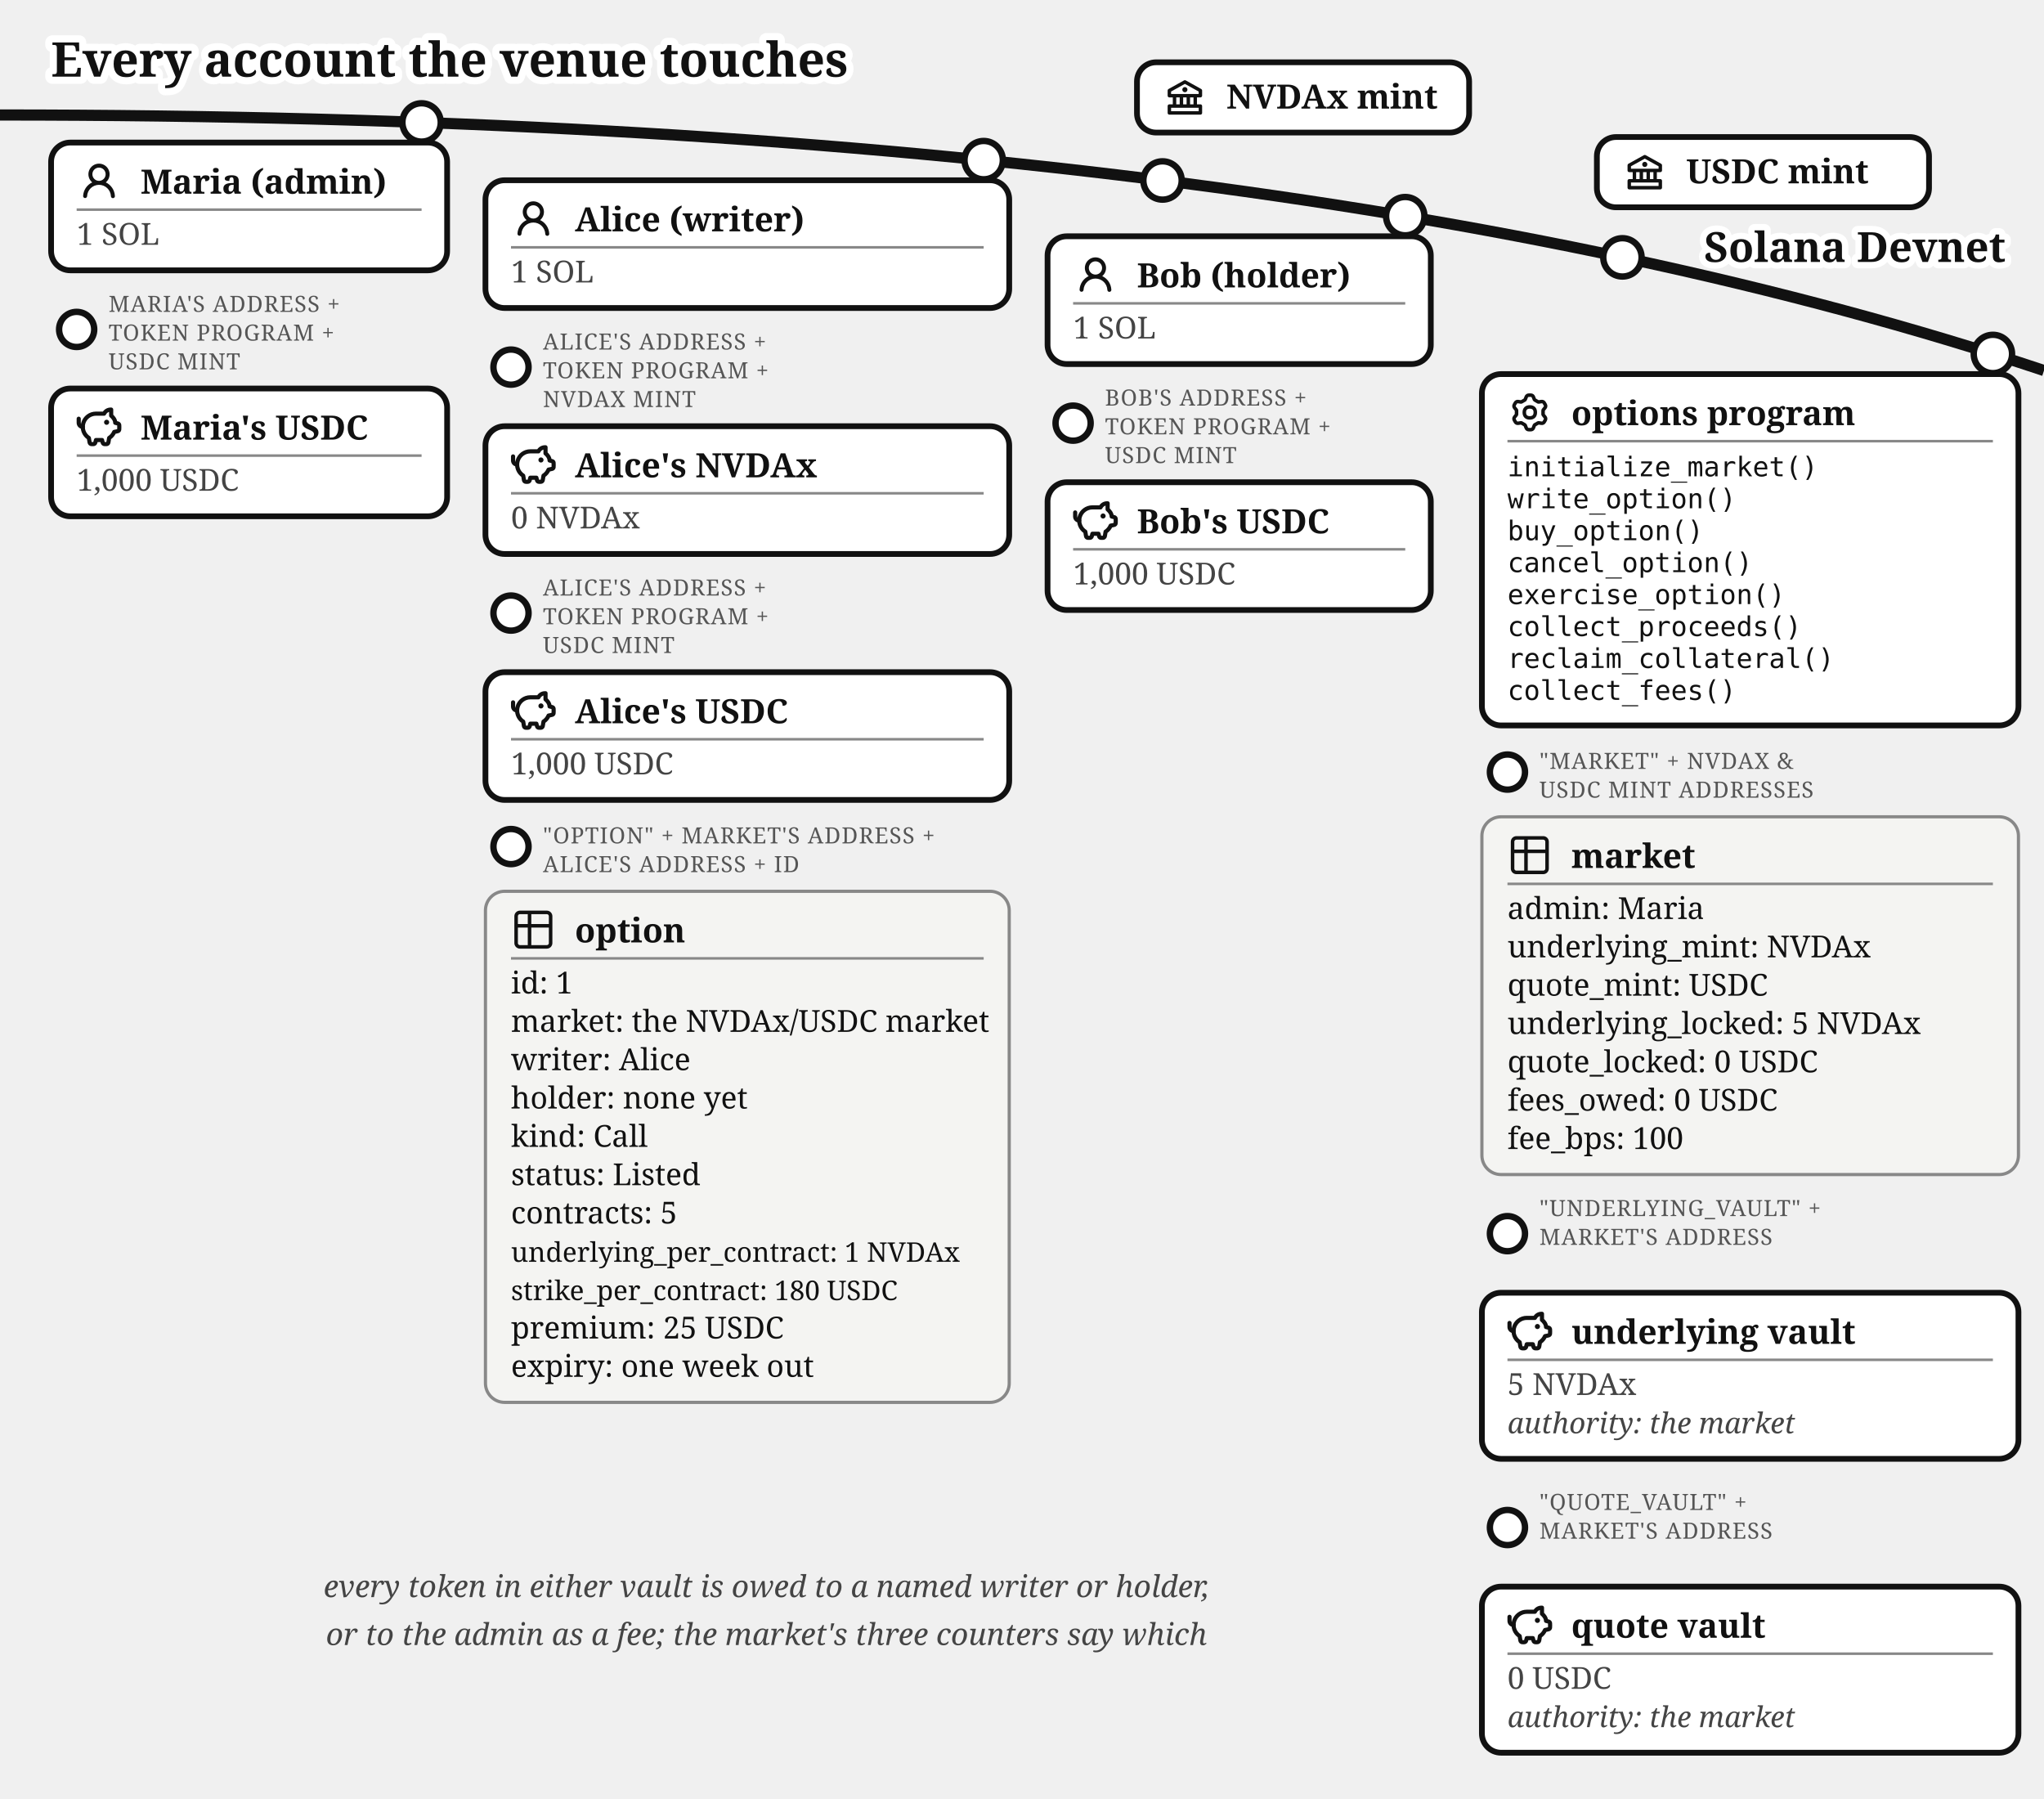
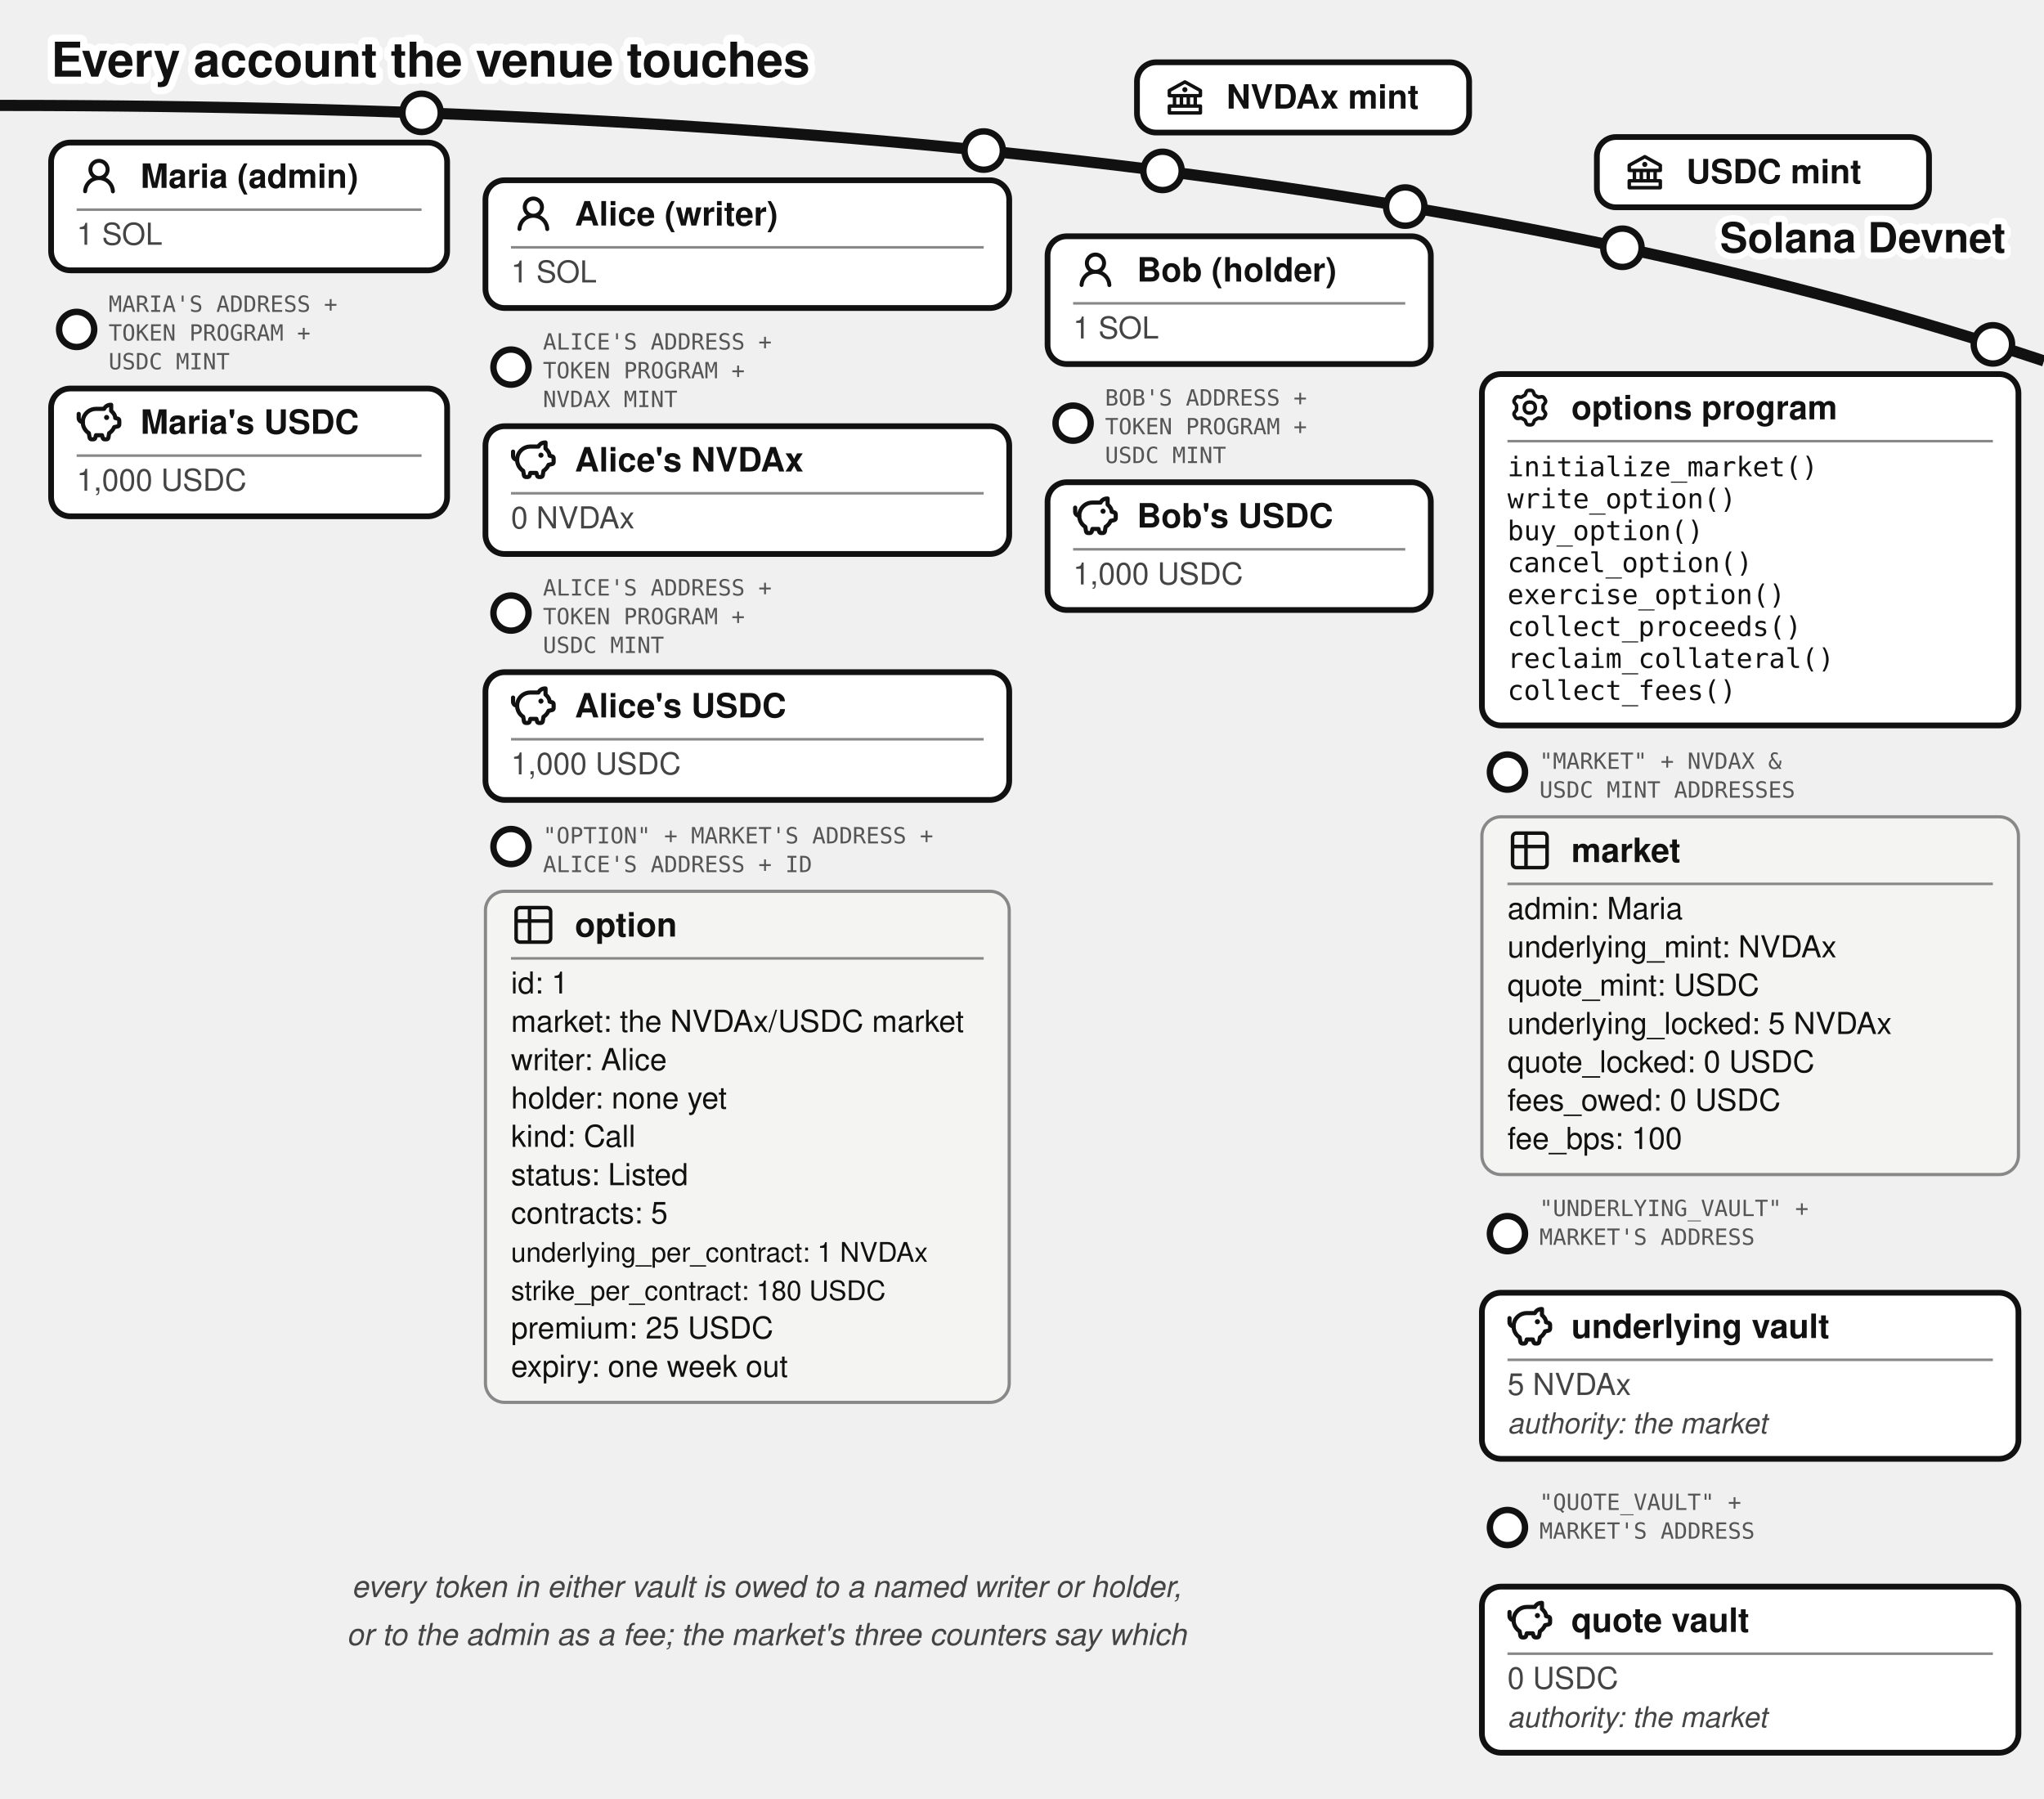
- <svg xmlns="http://www.w3.org/2000/svg" viewBox="0 0 640 563" font-family="Gelasio, Georgia, serif" fill="#111">
+ <svg xmlns="http://www.w3.org/2000/svg" viewBox="0 0 640 563" font-family="'Denim INK', Helvetica, Arial, sans-serif" fill="#111">
  <text stroke="#fff" stroke-width="4.5" paint-order="stroke" stroke-linejoin="round" x="16" y="24" font-size="15" font-weight="bold">Every account the venue touches</text>
  <defs>
    <marker id="opt-arr" markerWidth="9" markerHeight="8" refX="8" refY="4" orient="auto">
      <path d="M0,0 L9,4 L0,8 z" fill="#1e7a3c" />
    </marker>
    <marker id="opt-arrg" markerWidth="9" markerHeight="8" refX="8" refY="4" orient="auto">
      <path d="M0,0 L9,4 L0,8 z" fill="#777" />
    </marker>
  </defs>
-   <path d="M 0,36 Q 400,36 640,116" fill="none" stroke="#111" stroke-width="3.5" />
-   <text stroke="#fff" stroke-width="4" paint-order="stroke" stroke-linejoin="round" x="628" y="82" font-size="13" font-weight="bold" text-anchor="end">Solana Devnet</text>
-   <g>
-     <circle cx="364" cy="56.5" r="6" fill="#fff" stroke="#111" stroke-width="2" />
+   <path d="M 0,33 Q 400,33 640,113" fill="none" stroke="#111" stroke-width="3.5" />
+   <text stroke="#fff" stroke-width="4" paint-order="stroke" stroke-linejoin="round" x="628" y="79" font-size="13" font-weight="bold" text-anchor="end">Solana Devnet</text>
+   <g>
+     <circle cx="364" cy="53.5" r="6" fill="#fff" stroke="#111" stroke-width="2" />
    <rect x="356" y="19.5" width="104" height="22" rx="6" fill="#fff" stroke="#111" stroke-width="1.8" />
    <g transform="translate(364,23.5)">
      <g transform="translate(0.52,0.519) scale(0.54)" fill="#111">
        <path d="m21.49 7.13l-9-5a.99.99 0 0 0-.97 0l-9.01 5C2.19 7.31 2 7.64 2 8v3c0 .55.45 1 1 1h2v4H3c-.55 0-1 .45-1 1v4c0 .55.45 1 1 1h18c.55 0 1-.45 1-1v-4c0-.55-.45-1-1-1h-2v-4h2c.55 0 1-.45 1-1V8a1 1 0 0 0-.51-.87M7 12h2v4H7zm6 0v4h-2v-4zm7 6v2H4v-2zm-3-2h-2v-4h2zm3-6H4V8.59l8-4.44l8 4.44z" />
        <path d="M12 6a1.5 1.5 0 1 0 0 3a1.5 1.5 0 1 0 0-3" />
      </g>
    </g>
    <text x="384" y="34" font-size="10.5" font-weight="bold">NVDAx mint</text>
  </g>
  <g>
-     <circle cx="508" cy="80.57" r="6" fill="#fff" stroke="#111" stroke-width="2" />
+     <circle cx="508" cy="77.57" r="6" fill="#fff" stroke="#111" stroke-width="2" />
    <rect x="500" y="42.9" width="104" height="22" rx="6" fill="#fff" stroke="#111" stroke-width="1.8" />
    <g transform="translate(508,46.9)">
      <g transform="translate(0.52,0.519) scale(0.54)" fill="#111">
        <path d="m21.49 7.13l-9-5a.99.99 0 0 0-.97 0l-9.01 5C2.19 7.31 2 7.64 2 8v3c0 .55.45 1 1 1h2v4H3c-.55 0-1 .45-1 1v4c0 .55.45 1 1 1h18c.55 0 1-.45 1-1v-4c0-.55-.45-1-1-1h-2v-4h2c.55 0 1-.45 1-1V8a1 1 0 0 0-.51-.87M7 12h2v4H7zm6 0v4h-2v-4zm7 6v2H4v-2zm-3-2h-2v-4h2zm3-6H4V8.59l8-4.44l8 4.44z" />
        <path d="M12 6a1.5 1.5 0 1 0 0 3a1.5 1.5 0 1 0 0-3" />
      </g>
    </g>
    <text x="528" y="57.4" font-size="10.5" font-weight="bold">USDC mint</text>
  </g>
  <g>
-     <circle cx="132" cy="38.33" r="6" fill="#fff" stroke="#111" stroke-width="2" />
+     <circle cx="132" cy="35.33" r="6" fill="#fff" stroke="#111" stroke-width="2" />
    <rect x="16" y="44.63" width="124" height="40" rx="6" fill="#fff" stroke="#111" stroke-width="1.8" />
-     <g transform="translate(24,49.63)">
+     <g transform="translate(24,48.13)">
      <g transform="translate(0.36,0.767) scale(0.8301)" fill="#111">
        <path d="M10.561 8.073a6 6 0 0 1 3.432 5.142a.75.75 0 1 1-1.498.07a4.5 4.5 0 0 0-8.99 0a.75.75 0 0 1-1.498-.07a6 6 0 0 1 3.431-5.142a3.999 3.999 0 1 1 5.123 0M10.5 5a2.5 2.5 0 1 0-5 0a2.5 2.5 0 0 0 5 0" />
      </g>
    </g>
-     <text x="44" y="60.63" font-size="10.5" font-weight="bold">Maria (admin)</text>
+     <text x="44" y="58.805" font-size="10.5" font-weight="bold">Maria (admin)</text>
    <line x1="24" y1="65.63" x2="132" y2="65.63" stroke="#888" stroke-width="0.8" />
    <text x="24" y="76.63" font-size="9.5" fill="#444">1 SOL</text>
  </g>
  <g>
    <circle cx="24" cy="103.13" r="5.5" fill="#fff" stroke="#111" stroke-width="2" />
-     <text x="34" y="97.63" font-size="7" letter-spacing="0.3" fill="#555">MARIA'S ADDRESS +</text>
-     <text x="34" y="106.63" font-size="7" letter-spacing="0.3" fill="#555">TOKEN PROGRAM +</text>
-     <text x="34" y="115.63" font-size="7" letter-spacing="0.3" fill="#555">USDC MINT</text>
+     <text x="34" y="97.63" font-size="7" font-family="'Andale Mono', monospace" fill="#555">MARIA'S ADDRESS +</text>
+     <text x="34" y="106.63" font-size="7" font-family="'Andale Mono', monospace" fill="#555">TOKEN PROGRAM +</text>
+     <text x="34" y="115.63" font-size="7" font-family="'Andale Mono', monospace" fill="#555">USDC MINT</text>
    <rect x="16" y="121.63" width="124" height="40" rx="6" fill="#fff" stroke="#111" stroke-width="1.8" />
-     <g transform="translate(24,126.63)">
-       <g transform="translate(-0.624,-0.624) scale(0.6353)" fill="none" stroke="#111" stroke-linecap="round" stroke-linejoin="round" stroke-width="2.047">
-         <path d="M14.5 5.5h-4A6.5 6.5 0 0 0 7 17.478l.288 1.738c.07.423.105.635.202.798a1 1 0 0 0 .49.416c.178.07.392.07.822.07c.397 0 .596 0 .764-.062a1 1 0 0 0 .479-.374c.1-.148.15-.34.246-.727l.209-.837h3l.21.837c.096.386.144.58.245.727a1 1 0 0 0 .479.374c.168.062.367.062.764.062c.43 0 .644 0 .821-.07a1 1 0 0 0 .49-.416c.098-.163.133-.375.203-.798L17 17.478a6.5 6.5 0 0 0 2.502-2.978l.89-.178c.77-.154 1.155-.231 1.381-.508c.227-.276.227-.669.227-1.453v-.3c0-.75 0-1.124-.212-1.396c-.212-.27-.575-.362-1.303-.544L20 10c0-1.5-1.167-2.833-2-3.5v-3h-.264c-1.37 0-2.623.774-3.236 2" />
-         <path d="M15.875 9.75h-.125m.25 0a.25.25 0 1 1-.5 0a.25.25 0 0 1 .5 0M2 8v2a2 2 0 0 0 2 2" />
-       </g>
-     </g>
-     <text x="44" y="137.63" font-size="10.5" font-weight="bold">Maria's USDC</text>
+     <g transform="translate(24,125.13)">
+       <g transform="translate(-0.624,-0.624) scale(0.6353)" fill="none" stroke="#111" stroke-linecap="round" stroke-linejoin="round" stroke-width="2.047">
+         <path d="M14.5 5.5h-4A6.5 6.5 0 0 0 7 17.478l.288 1.738c.07.423.105.635.202.798a1 1 0 0 0 .49.416c.178.07.392.07.822.07c.397 0 .596 0 .764-.062a1 1 0 0 0 .479-.374c.1-.148.15-.34.246-.727l.209-.837h3l.21.837c.096.386.144.58.245.727a1 1 0 0 0 .479.374c.168.062.367.062.764.062c.43 0 .644 0 .821-.07a1 1 0 0 0 .49-.416c.098-.163.133-.375.203-.798L17 17.478a6.5 6.5 0 0 0 2.502-2.978l.89-.178c.77-.154 1.155-.231 1.381-.508c.227-.276.227-.669.227-1.453v-.3c0-.75 0-1.124-.212-1.396c-.212-.27-.575-.362-1.303-.544L20 10c0-1.5-1.167-2.833-2-3.5v-3h-.264c-1.37 0-2.623.774-3.236 2" />
+         <path d="M15.875 9.75h-.125m.25 0a.25.25 0 1 1-.5 0a.25.25 0 0 1 .5 0M2 8v2a2 2 0 0 0 2 2" />
+       </g>
+     </g>
+     <text x="44" y="135.805" font-size="10.5" font-weight="bold">Maria's USDC</text>
    <line x1="24" y1="142.63" x2="132" y2="142.63" stroke="#888" stroke-width="0.8" />
    <text x="24" y="153.63" font-size="9.5" fill="#444">1,000 USDC</text>
  </g>
  <g>
-     <circle cx="308" cy="50.13" r="6" fill="#fff" stroke="#111" stroke-width="2" />
+     <circle cx="308" cy="47.13" r="6" fill="#fff" stroke="#111" stroke-width="2" />
    <rect x="152" y="56.43" width="164" height="40" rx="6" fill="#fff" stroke="#111" stroke-width="1.8" />
-     <g transform="translate(160,61.43)">
+     <g transform="translate(160,59.93)">
      <g transform="translate(0.36,0.767) scale(0.8301)" fill="#111">
        <path d="M10.561 8.073a6 6 0 0 1 3.432 5.142a.75.75 0 1 1-1.498.07a4.5 4.5 0 0 0-8.99 0a.75.75 0 0 1-1.498-.07a6 6 0 0 1 3.431-5.142a3.999 3.999 0 1 1 5.123 0M10.5 5a2.5 2.5 0 1 0-5 0a2.5 2.5 0 0 0 5 0" />
      </g>
    </g>
-     <text x="180" y="72.43" font-size="10.5" font-weight="bold">Alice (writer)</text>
+     <text x="180" y="70.605" font-size="10.5" font-weight="bold">Alice (writer)</text>
    <line x1="160" y1="77.43" x2="308" y2="77.43" stroke="#888" stroke-width="0.8" />
    <text x="160" y="88.43" font-size="9.5" fill="#444">1 SOL</text>
  </g>
  <g>
    <circle cx="160" cy="114.93" r="5.5" fill="#fff" stroke="#111" stroke-width="2" />
-     <text x="170" y="109.43" font-size="7" letter-spacing="0.3" fill="#555">ALICE'S ADDRESS +</text>
-     <text x="170" y="118.43" font-size="7" letter-spacing="0.3" fill="#555">TOKEN PROGRAM +</text>
-     <text x="170" y="127.43" font-size="7" letter-spacing="0.3" fill="#555">NVDAX MINT</text>
+     <text x="170" y="109.43" font-size="7" font-family="'Andale Mono', monospace" fill="#555">ALICE'S ADDRESS +</text>
+     <text x="170" y="118.43" font-size="7" font-family="'Andale Mono', monospace" fill="#555">TOKEN PROGRAM +</text>
+     <text x="170" y="127.43" font-size="7" font-family="'Andale Mono', monospace" fill="#555">NVDAX MINT</text>
    <rect x="152" y="133.43" width="164" height="40" rx="6" fill="#fff" stroke="#111" stroke-width="1.8" />
-     <g transform="translate(160,138.43)">
-       <g transform="translate(-0.624,-0.624) scale(0.6353)" fill="none" stroke="#111" stroke-linecap="round" stroke-linejoin="round" stroke-width="2.047">
-         <path d="M14.5 5.5h-4A6.5 6.5 0 0 0 7 17.478l.288 1.738c.07.423.105.635.202.798a1 1 0 0 0 .49.416c.178.07.392.07.822.07c.397 0 .596 0 .764-.062a1 1 0 0 0 .479-.374c.1-.148.15-.34.246-.727l.209-.837h3l.21.837c.096.386.144.58.245.727a1 1 0 0 0 .479.374c.168.062.367.062.764.062c.43 0 .644 0 .821-.07a1 1 0 0 0 .49-.416c.098-.163.133-.375.203-.798L17 17.478a6.5 6.5 0 0 0 2.502-2.978l.89-.178c.77-.154 1.155-.231 1.381-.508c.227-.276.227-.669.227-1.453v-.3c0-.75 0-1.124-.212-1.396c-.212-.27-.575-.362-1.303-.544L20 10c0-1.5-1.167-2.833-2-3.5v-3h-.264c-1.37 0-2.623.774-3.236 2" />
-         <path d="M15.875 9.75h-.125m.25 0a.25.25 0 1 1-.5 0a.25.25 0 0 1 .5 0M2 8v2a2 2 0 0 0 2 2" />
-       </g>
-     </g>
-     <text x="180" y="149.43" font-size="10.5" font-weight="bold">Alice's NVDAx</text>
+     <g transform="translate(160,136.93)">
+       <g transform="translate(-0.624,-0.624) scale(0.6353)" fill="none" stroke="#111" stroke-linecap="round" stroke-linejoin="round" stroke-width="2.047">
+         <path d="M14.5 5.5h-4A6.5 6.5 0 0 0 7 17.478l.288 1.738c.07.423.105.635.202.798a1 1 0 0 0 .49.416c.178.07.392.07.822.07c.397 0 .596 0 .764-.062a1 1 0 0 0 .479-.374c.1-.148.15-.34.246-.727l.209-.837h3l.21.837c.096.386.144.58.245.727a1 1 0 0 0 .479.374c.168.062.367.062.764.062c.43 0 .644 0 .821-.07a1 1 0 0 0 .49-.416c.098-.163.133-.375.203-.798L17 17.478a6.5 6.5 0 0 0 2.502-2.978l.89-.178c.77-.154 1.155-.231 1.381-.508c.227-.276.227-.669.227-1.453v-.3c0-.75 0-1.124-.212-1.396c-.212-.27-.575-.362-1.303-.544L20 10c0-1.5-1.167-2.833-2-3.5v-3h-.264c-1.37 0-2.623.774-3.236 2" />
+         <path d="M15.875 9.75h-.125m.25 0a.25.25 0 1 1-.5 0a.25.25 0 0 1 .5 0M2 8v2a2 2 0 0 0 2 2" />
+       </g>
+     </g>
+     <text x="180" y="147.605" font-size="10.5" font-weight="bold">Alice's NVDAx</text>
    <line x1="160" y1="154.43" x2="308" y2="154.43" stroke="#888" stroke-width="0.8" />
    <text x="160" y="165.43" font-size="9.5" fill="#444">0 NVDAx</text>
  </g>
  <g>
    <circle cx="160" cy="191.93" r="5.5" fill="#fff" stroke="#111" stroke-width="2" />
-     <text x="170" y="186.43" font-size="7" letter-spacing="0.3" fill="#555">ALICE'S ADDRESS +</text>
-     <text x="170" y="195.43" font-size="7" letter-spacing="0.3" fill="#555">TOKEN PROGRAM +</text>
-     <text x="170" y="204.43" font-size="7" letter-spacing="0.3" fill="#555">USDC MINT</text>
+     <text x="170" y="186.43" font-size="7" font-family="'Andale Mono', monospace" fill="#555">ALICE'S ADDRESS +</text>
+     <text x="170" y="195.43" font-size="7" font-family="'Andale Mono', monospace" fill="#555">TOKEN PROGRAM +</text>
+     <text x="170" y="204.43" font-size="7" font-family="'Andale Mono', monospace" fill="#555">USDC MINT</text>
    <rect x="152" y="210.43" width="164" height="40" rx="6" fill="#fff" stroke="#111" stroke-width="1.8" />
-     <g transform="translate(160,215.43)">
-       <g transform="translate(-0.624,-0.624) scale(0.6353)" fill="none" stroke="#111" stroke-linecap="round" stroke-linejoin="round" stroke-width="2.047">
-         <path d="M14.5 5.5h-4A6.5 6.5 0 0 0 7 17.478l.288 1.738c.07.423.105.635.202.798a1 1 0 0 0 .49.416c.178.07.392.07.822.07c.397 0 .596 0 .764-.062a1 1 0 0 0 .479-.374c.1-.148.15-.34.246-.727l.209-.837h3l.21.837c.096.386.144.58.245.727a1 1 0 0 0 .479.374c.168.062.367.062.764.062c.43 0 .644 0 .821-.07a1 1 0 0 0 .49-.416c.098-.163.133-.375.203-.798L17 17.478a6.5 6.5 0 0 0 2.502-2.978l.89-.178c.77-.154 1.155-.231 1.381-.508c.227-.276.227-.669.227-1.453v-.3c0-.75 0-1.124-.212-1.396c-.212-.27-.575-.362-1.303-.544L20 10c0-1.5-1.167-2.833-2-3.5v-3h-.264c-1.37 0-2.623.774-3.236 2" />
-         <path d="M15.875 9.75h-.125m.25 0a.25.25 0 1 1-.5 0a.25.25 0 0 1 .5 0M2 8v2a2 2 0 0 0 2 2" />
-       </g>
-     </g>
-     <text x="180" y="226.43" font-size="10.5" font-weight="bold">Alice's USDC</text>
+     <g transform="translate(160,213.93)">
+       <g transform="translate(-0.624,-0.624) scale(0.6353)" fill="none" stroke="#111" stroke-linecap="round" stroke-linejoin="round" stroke-width="2.047">
+         <path d="M14.5 5.5h-4A6.5 6.5 0 0 0 7 17.478l.288 1.738c.07.423.105.635.202.798a1 1 0 0 0 .49.416c.178.07.392.07.822.07c.397 0 .596 0 .764-.062a1 1 0 0 0 .479-.374c.1-.148.15-.34.246-.727l.209-.837h3l.21.837c.096.386.144.58.245.727a1 1 0 0 0 .479.374c.168.062.367.062.764.062c.43 0 .644 0 .821-.07a1 1 0 0 0 .49-.416c.098-.163.133-.375.203-.798L17 17.478a6.5 6.5 0 0 0 2.502-2.978l.89-.178c.77-.154 1.155-.231 1.381-.508c.227-.276.227-.669.227-1.453v-.3c0-.75 0-1.124-.212-1.396c-.212-.27-.575-.362-1.303-.544L20 10c0-1.5-1.167-2.833-2-3.5v-3h-.264c-1.37 0-2.623.774-3.236 2" />
+         <path d="M15.875 9.75h-.125m.25 0a.25.25 0 1 1-.5 0a.25.25 0 0 1 .5 0M2 8v2a2 2 0 0 0 2 2" />
+       </g>
+     </g>
+     <text x="180" y="224.605" font-size="10.5" font-weight="bold">Alice's USDC</text>
    <line x1="160" y1="231.43" x2="308" y2="231.43" stroke="#888" stroke-width="0.8" />
    <text x="160" y="242.43" font-size="9.5" fill="#444">1,000 USDC</text>
  </g>
  <g>
    <circle cx="160" cy="265.03" r="5.5" fill="#fff" stroke="#111" stroke-width="2" />
-     <text x="170" y="264.03" font-size="7" letter-spacing="0.3" fill="#555">"OPTION" + MARKET'S ADDRESS +</text>
-     <text x="170" y="273.03" font-size="7" letter-spacing="0.3" fill="#555">ALICE'S ADDRESS + ID</text>
+     <text x="170" y="264.03" font-size="7" font-family="'Andale Mono', monospace" fill="#555">"OPTION" + MARKET'S ADDRESS +</text>
+     <text x="170" y="273.03" font-size="7" font-family="'Andale Mono', monospace" fill="#555">ALICE'S ADDRESS + ID</text>
    <rect x="152" y="279.03" width="164" height="160" rx="6" fill="#f4f4f2" stroke="#888" />
-     <g transform="translate(160,284.03)">
+     <g transform="translate(160,282.53)">
      <g transform="translate(-0.195,-0.195) scale(0.6)" fill="none" stroke="#111" stroke-linecap="round" stroke-linejoin="round" stroke-width="1.843">
        <path d="M3 5a2 2 0 0 1 2-2h14a2 2 0 0 1 2 2v14a2 2 0 0 1-2 2H5a2 2 0 0 1-2-2zm0 5h18M10 3v18" />
      </g>
    </g>
-     <text x="180" y="295.03" font-size="10.5" font-weight="bold">option</text>
+     <text x="180" y="293.205" font-size="10.5" font-weight="bold">option</text>
    <line x1="160" y1="300.03" x2="308" y2="300.03" stroke="#888" stroke-width="0.8" />
    <text x="160" y="311.03" font-size="9.5">id: 1</text>
    <text x="160" y="323.03" font-size="9.5">market: the NVDAx/USDC market</text>
    <text x="160" y="335.03" font-size="9.5">writer: Alice</text>
    <text x="160" y="347.03" font-size="9.5">holder: none yet</text>
    <text x="160" y="359.03" font-size="9.5">kind: Call</text>
    <text x="160" y="371.03" font-size="9.5">status: Listed</text>
    <text x="160" y="383.03" font-size="9.5">contracts: 5</text>
    <text x="160" y="395.03" font-size="8.5">underlying_per_contract: 1 NVDAx</text>
    <text x="160" y="407.03" font-size="8.5">strike_per_contract: 180 USDC</text>
    <text x="160" y="419.03" font-size="9.5">premium: 25 USDC</text>
    <text x="160" y="431.03" font-size="9.5">expiry: one week out</text>
  </g>
  <g>
-     <circle cx="440" cy="67.67" r="6" fill="#fff" stroke="#111" stroke-width="2" />
+     <circle cx="440" cy="64.67" r="6" fill="#fff" stroke="#111" stroke-width="2" />
    <rect x="328" y="73.97" width="120" height="40" rx="6" fill="#fff" stroke="#111" stroke-width="1.8" />
-     <g transform="translate(336,78.97)">
+     <g transform="translate(336,77.47)">
      <g transform="translate(0.36,0.767) scale(0.8301)" fill="#111">
        <path d="M10.561 8.073a6 6 0 0 1 3.432 5.142a.75.75 0 1 1-1.498.07a4.5 4.5 0 0 0-8.99 0a.75.75 0 0 1-1.498-.07a6 6 0 0 1 3.431-5.142a3.999 3.999 0 1 1 5.123 0M10.5 5a2.5 2.5 0 1 0-5 0a2.5 2.5 0 0 0 5 0" />
      </g>
    </g>
-     <text x="356" y="89.97" font-size="10.5" font-weight="bold">Bob (holder)</text>
+     <text x="356" y="88.145" font-size="10.5" font-weight="bold">Bob (holder)</text>
    <line x1="336" y1="94.97" x2="440" y2="94.97" stroke="#888" stroke-width="0.8" />
    <text x="336" y="105.97" font-size="9.5" fill="#444">1 SOL</text>
  </g>
  <g>
    <circle cx="336" cy="132.47" r="5.5" fill="#fff" stroke="#111" stroke-width="2" />
-     <text x="346" y="126.97" font-size="7" letter-spacing="0.3" fill="#555">BOB'S ADDRESS +</text>
-     <text x="346" y="135.97" font-size="7" letter-spacing="0.3" fill="#555">TOKEN PROGRAM +</text>
-     <text x="346" y="144.97" font-size="7" letter-spacing="0.3" fill="#555">USDC MINT</text>
+     <text x="346" y="126.97" font-size="7" font-family="'Andale Mono', monospace" fill="#555">BOB'S ADDRESS +</text>
+     <text x="346" y="135.97" font-size="7" font-family="'Andale Mono', monospace" fill="#555">TOKEN PROGRAM +</text>
+     <text x="346" y="144.97" font-size="7" font-family="'Andale Mono', monospace" fill="#555">USDC MINT</text>
    <rect x="328" y="150.97" width="120" height="40" rx="6" fill="#fff" stroke="#111" stroke-width="1.8" />
-     <g transform="translate(336,155.97)">
-       <g transform="translate(-0.624,-0.624) scale(0.6353)" fill="none" stroke="#111" stroke-linecap="round" stroke-linejoin="round" stroke-width="2.047">
-         <path d="M14.5 5.5h-4A6.5 6.5 0 0 0 7 17.478l.288 1.738c.07.423.105.635.202.798a1 1 0 0 0 .49.416c.178.07.392.07.822.07c.397 0 .596 0 .764-.062a1 1 0 0 0 .479-.374c.1-.148.15-.34.246-.727l.209-.837h3l.21.837c.096.386.144.58.245.727a1 1 0 0 0 .479.374c.168.062.367.062.764.062c.43 0 .644 0 .821-.07a1 1 0 0 0 .49-.416c.098-.163.133-.375.203-.798L17 17.478a6.5 6.5 0 0 0 2.502-2.978l.89-.178c.77-.154 1.155-.231 1.381-.508c.227-.276.227-.669.227-1.453v-.3c0-.75 0-1.124-.212-1.396c-.212-.27-.575-.362-1.303-.544L20 10c0-1.5-1.167-2.833-2-3.5v-3h-.264c-1.37 0-2.623.774-3.236 2" />
-         <path d="M15.875 9.75h-.125m.25 0a.25.25 0 1 1-.5 0a.25.25 0 0 1 .5 0M2 8v2a2 2 0 0 0 2 2" />
-       </g>
-     </g>
-     <text x="356" y="166.97" font-size="10.5" font-weight="bold">Bob's USDC</text>
+     <g transform="translate(336,154.47)">
+       <g transform="translate(-0.624,-0.624) scale(0.6353)" fill="none" stroke="#111" stroke-linecap="round" stroke-linejoin="round" stroke-width="2.047">
+         <path d="M14.5 5.5h-4A6.5 6.5 0 0 0 7 17.478l.288 1.738c.07.423.105.635.202.798a1 1 0 0 0 .49.416c.178.07.392.07.822.07c.397 0 .596 0 .764-.062a1 1 0 0 0 .479-.374c.1-.148.15-.34.246-.727l.209-.837h3l.21.837c.096.386.144.58.245.727a1 1 0 0 0 .479.374c.168.062.367.062.764.062c.43 0 .644 0 .821-.07a1 1 0 0 0 .49-.416c.098-.163.133-.375.203-.798L17 17.478a6.5 6.5 0 0 0 2.502-2.978l.89-.178c.77-.154 1.155-.231 1.381-.508c.227-.276.227-.669.227-1.453v-.3c0-.75 0-1.124-.212-1.396c-.212-.27-.575-.362-1.303-.544L20 10c0-1.5-1.167-2.833-2-3.5v-3h-.264c-1.37 0-2.623.774-3.236 2" />
+         <path d="M15.875 9.75h-.125m.25 0a.25.25 0 1 1-.5 0a.25.25 0 0 1 .5 0M2 8v2a2 2 0 0 0 2 2" />
+       </g>
+     </g>
+     <text x="356" y="165.145" font-size="10.5" font-weight="bold">Bob's USDC</text>
    <line x1="336" y1="171.97" x2="440" y2="171.97" stroke="#888" stroke-width="0.8" />
    <text x="336" y="182.97" font-size="9.5" fill="#444">1,000 USDC</text>
  </g>
  <g>
-     <circle cx="624" cy="110.81" r="6" fill="#fff" stroke="#111" stroke-width="2" />
+     <circle cx="624" cy="107.81" r="6" fill="#fff" stroke="#111" stroke-width="2" />
    <rect x="464" y="117.11" width="168" height="110" rx="6" fill="#fff" stroke="#111" stroke-width="1.8" />
-     <g transform="translate(472,122.11)">
+     <g transform="translate(472,120.61)">
      <g transform="translate(0.951,0.952) scale(0.864)" fill="none" stroke="#111" stroke-linecap="round" stroke-linejoin="round" stroke-width="1.28">
        <path d="M11.808 7.727c0 .05.017.1.048.14l.667.84a.96.96 0 0 1 .082 1.08l-.392.676a.96.96 0 0 1-.975.47l-1.063-.16a.23.23 0 0 0-.145.027l-1.26.727a.23.23 0 0 0-.096.112l-.392 1a.96.96 0 0 1-.893.611h-.782a.96.96 0 0 1-.893-.61l-.392-1a.23.23 0 0 0-.096-.113L3.967 10.8a.23.23 0 0 0-.145-.028l-1.063.162a.96.96 0 0 1-.976-.47l-.39-.677a.96.96 0 0 1 .08-1.08l.67-.84a.22.22 0 0 0 .05-.14V6.273c0-.05-.018-.1-.05-.14l-.67-.84a.96.96 0 0 1-.08-1.08l.39-.676a.96.96 0 0 1 .976-.47l1.06.16a.23.23 0 0 0 .145-.027l1.262-.73a.23.23 0 0 0 .096-.113l.394-.996A.96.96 0 0 1 6.61.75h.784a.96.96 0 0 1 .893.61l.392.997q.028.075.096.116l1.26.727a.23.23 0 0 0 .145.028l1.062-.162a.96.96 0 0 1 .976.47l.391.677a.96.96 0 0 1-.081 1.08l-.67.84a.22.22 0 0 0-.049.14v1.454Z" />
        <path d="M7 8.996c1.277 0 1.996-.719 1.996-1.996S8.277 5.004 7 5.004S5.004 5.723 5.004 7S5.723 8.996 7 8.996" />
      </g>
    </g>
-     <text x="492" y="133.11" font-size="10.5" font-weight="bold">options program</text>
+     <text x="492" y="131.285" font-size="10.5" font-weight="bold">options program</text>
    <line x1="472" y1="138.11" x2="624" y2="138.11" stroke="#888" stroke-width="0.8" />
    <text x="472" y="149.11" font-size="8.5" font-family="'DejaVu Sans Mono', Menlo, monospace">initialize_market()</text>
    <text x="472" y="159.11" font-size="8.5" font-family="'DejaVu Sans Mono', Menlo, monospace">write_option()</text>
    <text x="472" y="169.11" font-size="8.5" font-family="'DejaVu Sans Mono', Menlo, monospace">buy_option()</text>
    <text x="472" y="179.11" font-size="8.5" font-family="'DejaVu Sans Mono', Menlo, monospace">cancel_option()</text>
    <text x="472" y="189.11" font-size="8.5" font-family="'DejaVu Sans Mono', Menlo, monospace">exercise_option()</text>
    <text x="472" y="199.11" font-size="8.5" font-family="'DejaVu Sans Mono', Menlo, monospace">collect_proceeds()</text>
    <text x="472" y="209.11" font-size="8.5" font-family="'DejaVu Sans Mono', Menlo, monospace">reclaim_collateral()</text>
    <text x="472" y="219.11" font-size="8.5" font-family="'DejaVu Sans Mono', Menlo, monospace">collect_fees()</text>
  </g>
  <g>
    <circle cx="472" cy="241.71" r="5.5" fill="#fff" stroke="#111" stroke-width="2" />
-     <text x="482" y="240.71" font-size="7" letter-spacing="0.3" fill="#555">"MARKET" + NVDAX &amp;</text>
-     <text x="482" y="249.71" font-size="7" letter-spacing="0.3" fill="#555">USDC MINT ADDRESSES</text>
+     <text x="482" y="240.71" font-size="7" font-family="'Andale Mono', monospace" fill="#555">"MARKET" + NVDAX &amp;</text>
+     <text x="482" y="249.71" font-size="7" font-family="'Andale Mono', monospace" fill="#555">USDC MINT ADDRESSES</text>
    <rect x="464" y="255.71" width="168" height="112" rx="6" fill="#f4f4f2" stroke="#888" />
-     <g transform="translate(472,260.71)">
+     <g transform="translate(472,259.21)">
      <g transform="translate(-0.195,-0.195) scale(0.6)" fill="none" stroke="#111" stroke-linecap="round" stroke-linejoin="round" stroke-width="1.843">
        <path d="M3 5a2 2 0 0 1 2-2h14a2 2 0 0 1 2 2v14a2 2 0 0 1-2 2H5a2 2 0 0 1-2-2zm0 5h18M10 3v18" />
      </g>
    </g>
-     <text x="492" y="271.71" font-size="10.5" font-weight="bold">market</text>
+     <text x="492" y="269.885" font-size="10.5" font-weight="bold">market</text>
    <line x1="472" y1="276.71" x2="624" y2="276.71" stroke="#888" stroke-width="0.8" />
    <text x="472" y="287.71" font-size="9.5">admin: Maria</text>
    <text x="472" y="299.71" font-size="9.5">underlying_mint: NVDAx</text>
    <text x="472" y="311.71" font-size="9.5">quote_mint: USDC</text>
    <text x="472" y="323.71" font-size="9.5">underlying_locked: 5 NVDAx</text>
    <text x="472" y="335.71" font-size="9.5">quote_locked: 0 USDC</text>
    <text x="472" y="347.71" font-size="9.5">fees_owed: 0 USDC</text>
    <text x="472" y="359.71" font-size="9.5">fee_bps: 100</text>
  </g>
  <g>
    <circle cx="472" cy="386.21" r="5.5" fill="#fff" stroke="#111" stroke-width="2" />
-     <text x="482" y="380.71" font-size="7" letter-spacing="0.3" fill="#555">"UNDERLYING_VAULT" +</text>
-     <text x="482" y="389.71" font-size="7" letter-spacing="0.3" fill="#555">MARKET'S ADDRESS</text>
-     <text x="482" y="398.71" font-size="7" letter-spacing="0.3" fill="#555" />
+     <text x="482" y="380.71" font-size="7" font-family="'Andale Mono', monospace" fill="#555">"UNDERLYING_VAULT" +</text>
+     <text x="482" y="389.71" font-size="7" font-family="'Andale Mono', monospace" fill="#555">MARKET'S ADDRESS</text>
+     <text x="482" y="398.71" font-size="7" font-family="'Andale Mono', monospace" fill="#555" />
    <rect x="464" y="404.71" width="168" height="52" rx="6" fill="#fff" stroke="#111" stroke-width="1.8" />
-     <g transform="translate(472,409.71)">
-       <g transform="translate(-0.624,-0.624) scale(0.6353)" fill="none" stroke="#111" stroke-linecap="round" stroke-linejoin="round" stroke-width="2.047">
-         <path d="M14.5 5.5h-4A6.5 6.5 0 0 0 7 17.478l.288 1.738c.07.423.105.635.202.798a1 1 0 0 0 .49.416c.178.07.392.07.822.07c.397 0 .596 0 .764-.062a1 1 0 0 0 .479-.374c.1-.148.15-.34.246-.727l.209-.837h3l.21.837c.096.386.144.58.245.727a1 1 0 0 0 .479.374c.168.062.367.062.764.062c.43 0 .644 0 .821-.07a1 1 0 0 0 .49-.416c.098-.163.133-.375.203-.798L17 17.478a6.5 6.5 0 0 0 2.502-2.978l.89-.178c.77-.154 1.155-.231 1.381-.508c.227-.276.227-.669.227-1.453v-.3c0-.75 0-1.124-.212-1.396c-.212-.27-.575-.362-1.303-.544L20 10c0-1.5-1.167-2.833-2-3.5v-3h-.264c-1.37 0-2.623.774-3.236 2" />
-         <path d="M15.875 9.75h-.125m.25 0a.25.25 0 1 1-.5 0a.25.25 0 0 1 .5 0M2 8v2a2 2 0 0 0 2 2" />
-       </g>
-     </g>
-     <text x="492" y="420.71" font-size="10.5" font-weight="bold">underlying vault</text>
+     <g transform="translate(472,408.21)">
+       <g transform="translate(-0.624,-0.624) scale(0.6353)" fill="none" stroke="#111" stroke-linecap="round" stroke-linejoin="round" stroke-width="2.047">
+         <path d="M14.5 5.5h-4A6.5 6.5 0 0 0 7 17.478l.288 1.738c.07.423.105.635.202.798a1 1 0 0 0 .49.416c.178.07.392.07.822.07c.397 0 .596 0 .764-.062a1 1 0 0 0 .479-.374c.1-.148.15-.34.246-.727l.209-.837h3l.21.837c.096.386.144.58.245.727a1 1 0 0 0 .479.374c.168.062.367.062.764.062c.43 0 .644 0 .821-.07a1 1 0 0 0 .49-.416c.098-.163.133-.375.203-.798L17 17.478a6.5 6.5 0 0 0 2.502-2.978l.89-.178c.77-.154 1.155-.231 1.381-.508c.227-.276.227-.669.227-1.453v-.3c0-.75 0-1.124-.212-1.396c-.212-.27-.575-.362-1.303-.544L20 10c0-1.5-1.167-2.833-2-3.5v-3h-.264c-1.37 0-2.623.774-3.236 2" />
+         <path d="M15.875 9.75h-.125m.25 0a.25.25 0 1 1-.5 0a.25.25 0 0 1 .5 0M2 8v2a2 2 0 0 0 2 2" />
+       </g>
+     </g>
+     <text x="492" y="418.885" font-size="10.5" font-weight="bold">underlying vault</text>
    <line x1="472" y1="425.71" x2="624" y2="425.71" stroke="#888" stroke-width="0.8" />
    <text x="472" y="436.71" font-size="9.5" fill="#444">5 NVDAx</text>
    <text x="472" y="448.71" font-size="9" font-style="italic" fill="#444">authority: the market</text>
  </g>
  <g>
    <circle cx="472" cy="478.21" r="5.5" fill="#fff" stroke="#111" stroke-width="2" />
-     <text x="482" y="472.71" font-size="7" letter-spacing="0.3" fill="#555">"QUOTE_VAULT" +</text>
-     <text x="482" y="481.71" font-size="7" letter-spacing="0.3" fill="#555">MARKET'S ADDRESS</text>
-     <text x="482" y="490.71" font-size="7" letter-spacing="0.3" fill="#555" />
+     <text x="482" y="472.71" font-size="7" font-family="'Andale Mono', monospace" fill="#555">"QUOTE_VAULT" +</text>
+     <text x="482" y="481.71" font-size="7" font-family="'Andale Mono', monospace" fill="#555">MARKET'S ADDRESS</text>
+     <text x="482" y="490.71" font-size="7" font-family="'Andale Mono', monospace" fill="#555" />
    <rect x="464" y="496.71" width="168" height="52" rx="6" fill="#fff" stroke="#111" stroke-width="1.8" />
-     <g transform="translate(472,501.71)">
-       <g transform="translate(-0.624,-0.624) scale(0.6353)" fill="none" stroke="#111" stroke-linecap="round" stroke-linejoin="round" stroke-width="2.047">
-         <path d="M14.5 5.5h-4A6.5 6.5 0 0 0 7 17.478l.288 1.738c.07.423.105.635.202.798a1 1 0 0 0 .49.416c.178.07.392.07.822.07c.397 0 .596 0 .764-.062a1 1 0 0 0 .479-.374c.1-.148.15-.34.246-.727l.209-.837h3l.21.837c.096.386.144.58.245.727a1 1 0 0 0 .479.374c.168.062.367.062.764.062c.43 0 .644 0 .821-.07a1 1 0 0 0 .49-.416c.098-.163.133-.375.203-.798L17 17.478a6.5 6.5 0 0 0 2.502-2.978l.89-.178c.77-.154 1.155-.231 1.381-.508c.227-.276.227-.669.227-1.453v-.3c0-.75 0-1.124-.212-1.396c-.212-.27-.575-.362-1.303-.544L20 10c0-1.5-1.167-2.833-2-3.5v-3h-.264c-1.37 0-2.623.774-3.236 2" />
-         <path d="M15.875 9.75h-.125m.25 0a.25.25 0 1 1-.5 0a.25.25 0 0 1 .5 0M2 8v2a2 2 0 0 0 2 2" />
-       </g>
-     </g>
-     <text x="492" y="512.71" font-size="10.5" font-weight="bold">quote vault</text>
+     <g transform="translate(472,500.21)">
+       <g transform="translate(-0.624,-0.624) scale(0.6353)" fill="none" stroke="#111" stroke-linecap="round" stroke-linejoin="round" stroke-width="2.047">
+         <path d="M14.5 5.5h-4A6.5 6.5 0 0 0 7 17.478l.288 1.738c.07.423.105.635.202.798a1 1 0 0 0 .49.416c.178.07.392.07.822.07c.397 0 .596 0 .764-.062a1 1 0 0 0 .479-.374c.1-.148.15-.34.246-.727l.209-.837h3l.21.837c.096.386.144.58.245.727a1 1 0 0 0 .479.374c.168.062.367.062.764.062c.43 0 .644 0 .821-.07a1 1 0 0 0 .49-.416c.098-.163.133-.375.203-.798L17 17.478a6.5 6.5 0 0 0 2.502-2.978l.89-.178c.77-.154 1.155-.231 1.381-.508c.227-.276.227-.669.227-1.453v-.3c0-.75 0-1.124-.212-1.396c-.212-.27-.575-.362-1.303-.544L20 10c0-1.5-1.167-2.833-2-3.5v-3h-.264c-1.37 0-2.623.774-3.236 2" />
+         <path d="M15.875 9.75h-.125m.25 0a.25.25 0 1 1-.5 0a.25.25 0 0 1 .5 0M2 8v2a2 2 0 0 0 2 2" />
+       </g>
+     </g>
+     <text x="492" y="510.885" font-size="10.5" font-weight="bold">quote vault</text>
    <line x1="472" y1="517.71" x2="624" y2="517.71" stroke="#888" stroke-width="0.8" />
    <text x="472" y="528.71" font-size="9.5" fill="#444">0 USDC</text>
    <text x="472" y="540.71" font-size="9" font-style="italic" fill="#444">authority: the market</text>
  </g>
  <text x="240" y="500" font-size="9.5" fill="#444" font-style="italic" text-anchor="middle">every token in either vault is owed to a named writer or holder,</text>
  <text x="240" y="515" font-size="9.5" fill="#444" font-style="italic" text-anchor="middle">or to the admin as a fee; the market's three counters say which</text>
</svg>
